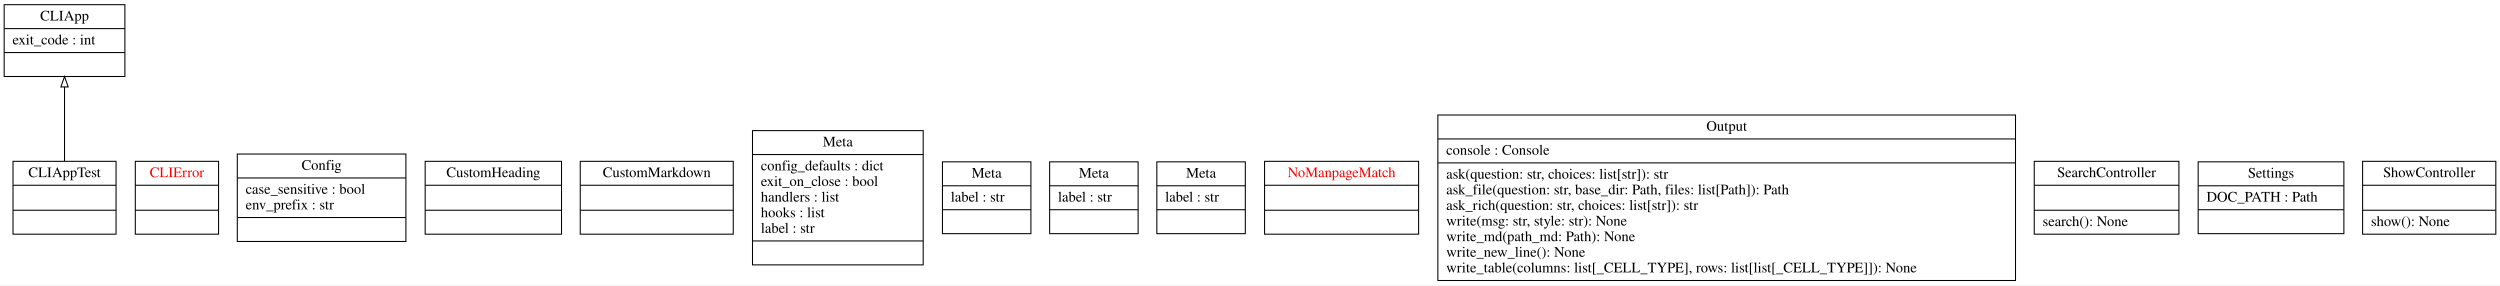
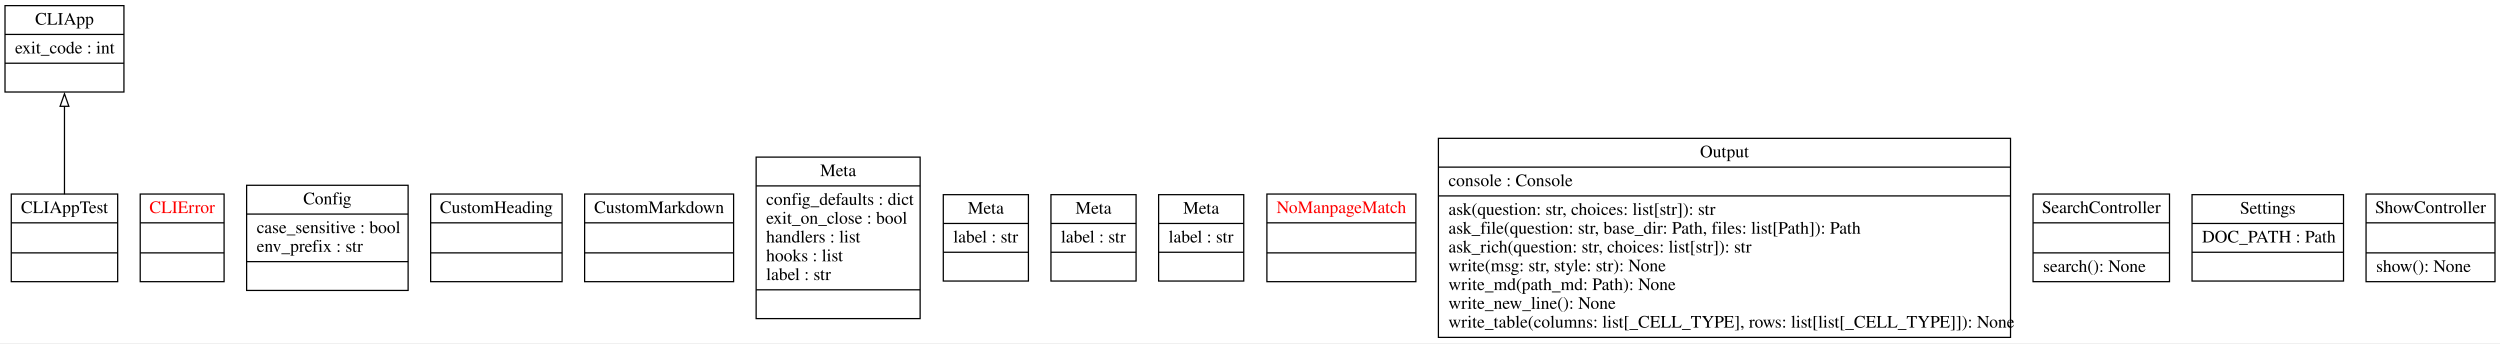
- <svg xmlns="http://www.w3.org/2000/svg" width="2402pt" height="274pt" viewBox="0.00 0.00 2402.00 274.00">
+ <svg xmlns="http://www.w3.org/2000/svg" width="1997pt" height="274pt" viewBox="0.00 0.00 1997.00 274.00">
  <g id="graph0" class="graph" transform="scale(1 1) rotate(0) translate(4 270)">
-     <polygon fill="white" stroke="transparent" points="-4,4 -4,-270 2398,-270 2398,4 -4,4" />
+     <polygon fill="white" stroke="none" points="-4,4 -4,-270 1993,-270 1993,4 -4,4" />
    <g id="node1" class="node">
-       <polygon fill="none" stroke="black" points="0,-196.5 0,-265.5 116,-265.5 116,-196.5 0,-196.5" />
-       <text text-anchor="middle" x="58" y="-250.3" font-family="Times,serif" font-size="14.00">CLIApp</text>
-       <polyline fill="none" stroke="black" points="0,-242.5 116,-242.5 " />
+       <polygon fill="none" stroke="black" points="0,-196.5 0,-265.5 95,-265.5 95,-196.5 0,-196.5" />
+       <text text-anchor="middle" x="47.5" y="-250.3" font-family="Times,serif" font-size="14.00">CLIApp</text>
+       <polyline fill="none" stroke="black" points="0,-242.5 95,-242.5" />
      <text text-anchor="start" x="8" y="-227.3" font-family="Times,serif" font-size="14.00">exit_code : int</text>
-       <polyline fill="none" stroke="black" points="0,-219.5 116,-219.5 " />
-       <text text-anchor="middle" x="58" y="-204.3" font-family="Times,serif" font-size="14.00"> </text>
+       <polyline fill="none" stroke="black" points="0,-219.5 95,-219.5" />
+       <text text-anchor="middle" x="47.5" y="-204.3" font-family="Times,serif" font-size="14.00"> </text>
    </g>
    <g id="node2" class="node">
-       <polygon fill="none" stroke="black" points="8.5,-45 8.5,-115 107.5,-115 107.5,-45 8.5,-45" />
-       <text text-anchor="middle" x="58" y="-99.8" font-family="Times,serif" font-size="14.00">CLIAppTest</text>
-       <polyline fill="none" stroke="black" points="8.5,-92 107.5,-92 " />
-       <polyline fill="none" stroke="black" points="8.5,-68 107.5,-68 " />
-       <text text-anchor="middle" x="58" y="-52.8" font-family="Times,serif" font-size="14.00"> </text>
+       <polygon fill="none" stroke="black" points="5,-45 5,-115 90,-115 90,-45 5,-45" />
+       <text text-anchor="middle" x="47.5" y="-99.8" font-family="Times,serif" font-size="14.00">CLIAppTest</text>
+       <polyline fill="none" stroke="black" points="5,-92 90,-92" />
+       <polyline fill="none" stroke="black" points="5,-68 90,-68" />
+       <text text-anchor="middle" x="47.5" y="-52.8" font-family="Times,serif" font-size="14.00"> </text>
    </g>
    <g id="edge1" class="edge">
-       <path fill="none" stroke="black" d="M58,-115.18C58,-136.34 58,-163.71 58,-186.42" />
-       <polygon fill="none" stroke="black" points="54.5,-186.49 58,-196.49 61.5,-186.49 54.5,-186.49" />
+       <path fill="none" stroke="black" d="M47.5,-114.81C47.5,-135.65 47.5,-162.61 47.5,-185.21" />
+       <polygon fill="none" stroke="black" points="44,-185.07 47.5,-195.07 51,-185.07 44,-185.07" />
    </g>
    <g id="node3" class="node">
-       <polygon fill="none" stroke="black" points="126,-45 126,-115 206,-115 206,-45 126,-45" />
-       <text text-anchor="middle" x="166" y="-99.8" font-family="Times,serif" font-size="14.00" fill="red">CLIError</text>
-       <polyline fill="none" stroke="black" points="126,-92 206,-92 " />
-       <polyline fill="none" stroke="black" points="126,-68 206,-68 " />
-       <text text-anchor="middle" x="166" y="-52.8" font-family="Times,serif" font-size="14.00" fill="red"> </text>
+       <polygon fill="none" stroke="black" points="108,-45 108,-115 175,-115 175,-45 108,-45" />
+       <text text-anchor="middle" x="141.5" y="-99.8" font-family="Times,serif" font-size="14.00" fill="red">CLIError</text>
+       <polyline fill="none" stroke="black" points="108,-92 175,-92" />
+       <polyline fill="none" stroke="black" points="108,-68 175,-68" />
+       <text text-anchor="middle" x="141.5" y="-52.8" font-family="Times,serif" font-size="14.00" fill="red"> </text>
    </g>
    <g id="node4" class="node">
-       <polygon fill="none" stroke="black" points="224,-38 224,-122 386,-122 386,-38 224,-38" />
-       <text text-anchor="middle" x="305" y="-106.8" font-family="Times,serif" font-size="14.00">Config</text>
-       <polyline fill="none" stroke="black" points="224,-99 386,-99 " />
-       <text text-anchor="start" x="232" y="-83.8" font-family="Times,serif" font-size="14.00">case_sensitive : bool</text>
-       <text text-anchor="start" x="232" y="-68.8" font-family="Times,serif" font-size="14.00">env_prefix : str</text>
-       <polyline fill="none" stroke="black" points="224,-61 386,-61 " />
-       <text text-anchor="middle" x="305" y="-45.8" font-family="Times,serif" font-size="14.00"> </text>
+       <polygon fill="none" stroke="black" points="193,-38 193,-122 322,-122 322,-38 193,-38" />
+       <text text-anchor="middle" x="257.5" y="-106.8" font-family="Times,serif" font-size="14.00">Config</text>
+       <polyline fill="none" stroke="black" points="193,-99 322,-99" />
+       <text text-anchor="start" x="201" y="-83.8" font-family="Times,serif" font-size="14.00">case_sensitive : bool</text>
+       <text text-anchor="start" x="201" y="-68.8" font-family="Times,serif" font-size="14.00">env_prefix : str</text>
+       <polyline fill="none" stroke="black" points="193,-61 322,-61" />
+       <text text-anchor="middle" x="257.5" y="-45.8" font-family="Times,serif" font-size="14.00"> </text>
    </g>
    <g id="node5" class="node">
-       <polygon fill="none" stroke="black" points="404.5,-45 404.5,-115 535.5,-115 535.5,-45 404.5,-45" />
-       <text text-anchor="middle" x="470" y="-99.8" font-family="Times,serif" font-size="14.00">CustomHeading</text>
-       <polyline fill="none" stroke="black" points="404.5,-92 535.5,-92 " />
-       <polyline fill="none" stroke="black" points="404.5,-68 535.5,-68 " />
-       <text text-anchor="middle" x="470" y="-52.8" font-family="Times,serif" font-size="14.00"> </text>
+       <polygon fill="none" stroke="black" points="340,-45 340,-115 445,-115 445,-45 340,-45" />
+       <text text-anchor="middle" x="392.5" y="-99.8" font-family="Times,serif" font-size="14.00">CustomHeading</text>
+       <polyline fill="none" stroke="black" points="340,-92 445,-92" />
+       <polyline fill="none" stroke="black" points="340,-68 445,-68" />
+       <text text-anchor="middle" x="392.5" y="-52.8" font-family="Times,serif" font-size="14.00"> </text>
    </g>
    <g id="node6" class="node">
-       <polygon fill="none" stroke="black" points="553.5,-45 553.5,-115 700.5,-115 700.5,-45 553.5,-45" />
-       <text text-anchor="middle" x="627" y="-99.8" font-family="Times,serif" font-size="14.00">CustomMarkdown</text>
-       <polyline fill="none" stroke="black" points="553.5,-92 700.5,-92 " />
-       <polyline fill="none" stroke="black" points="553.5,-68 700.5,-68 " />
-       <text text-anchor="middle" x="627" y="-52.8" font-family="Times,serif" font-size="14.00"> </text>
+       <polygon fill="none" stroke="black" points="463,-45 463,-115 582,-115 582,-45 463,-45" />
+       <text text-anchor="middle" x="522.5" y="-99.8" font-family="Times,serif" font-size="14.00">CustomMarkdown</text>
+       <polyline fill="none" stroke="black" points="463,-92 582,-92" />
+       <polyline fill="none" stroke="black" points="463,-68 582,-68" />
+       <text text-anchor="middle" x="522.5" y="-52.8" font-family="Times,serif" font-size="14.00"> </text>
    </g>
    <g id="node7" class="node">
-       <polygon fill="none" stroke="black" points="719,-15.5 719,-144.5 883,-144.5 883,-15.5 719,-15.5" />
-       <text text-anchor="middle" x="801" y="-129.3" font-family="Times,serif" font-size="14.00">Meta</text>
-       <polyline fill="none" stroke="black" points="719,-121.5 883,-121.5 " />
-       <text text-anchor="start" x="727" y="-106.3" font-family="Times,serif" font-size="14.00">config_defaults : dict</text>
-       <text text-anchor="start" x="727" y="-91.3" font-family="Times,serif" font-size="14.00">exit_on_close : bool</text>
-       <text text-anchor="start" x="727" y="-76.3" font-family="Times,serif" font-size="14.00">handlers : list</text>
-       <text text-anchor="start" x="727" y="-61.3" font-family="Times,serif" font-size="14.00">hooks : list</text>
-       <text text-anchor="start" x="727" y="-46.3" font-family="Times,serif" font-size="14.00">label : str</text>
-       <polyline fill="none" stroke="black" points="719,-38.5 883,-38.5 " />
-       <text text-anchor="middle" x="801" y="-23.3" font-family="Times,serif" font-size="14.00"> </text>
+       <polygon fill="none" stroke="black" points="600,-15.5 600,-144.5 731,-144.5 731,-15.5 600,-15.5" />
+       <text text-anchor="middle" x="665.5" y="-129.3" font-family="Times,serif" font-size="14.00">Meta</text>
+       <polyline fill="none" stroke="black" points="600,-121.5 731,-121.5" />
+       <text text-anchor="start" x="608" y="-106.3" font-family="Times,serif" font-size="14.00">config_defaults : dict</text>
+       <text text-anchor="start" x="608" y="-91.3" font-family="Times,serif" font-size="14.00">exit_on_close : bool</text>
+       <text text-anchor="start" x="608" y="-76.3" font-family="Times,serif" font-size="14.00">handlers : list</text>
+       <text text-anchor="start" x="608" y="-61.3" font-family="Times,serif" font-size="14.00">hooks : list</text>
+       <text text-anchor="start" x="608" y="-46.3" font-family="Times,serif" font-size="14.00">label : str</text>
+       <polyline fill="none" stroke="black" points="600,-38.5 731,-38.5" />
+       <text text-anchor="middle" x="665.5" y="-23.3" font-family="Times,serif" font-size="14.00"> </text>
    </g>
    <g id="node8" class="node">
-       <polygon fill="none" stroke="black" points="901.5,-45.5 901.5,-114.5 986.5,-114.5 986.5,-45.5 901.5,-45.5" />
-       <text text-anchor="middle" x="944" y="-99.3" font-family="Times,serif" font-size="14.00">Meta</text>
-       <polyline fill="none" stroke="black" points="901.5,-91.5 986.5,-91.5 " />
-       <text text-anchor="start" x="909.5" y="-76.3" font-family="Times,serif" font-size="14.00">label : str</text>
-       <polyline fill="none" stroke="black" points="901.5,-68.5 986.5,-68.5 " />
-       <text text-anchor="middle" x="944" y="-53.3" font-family="Times,serif" font-size="14.00"> </text>
+       <polygon fill="none" stroke="black" points="749.5,-45.5 749.5,-114.5 817.5,-114.5 817.5,-45.5 749.5,-45.5" />
+       <text text-anchor="middle" x="783.5" y="-99.3" font-family="Times,serif" font-size="14.00">Meta</text>
+       <polyline fill="none" stroke="black" points="749.5,-91.5 817.5,-91.5" />
+       <text text-anchor="start" x="757.5" y="-76.3" font-family="Times,serif" font-size="14.00">label : str</text>
+       <polyline fill="none" stroke="black" points="749.5,-68.5 817.5,-68.5" />
+       <text text-anchor="middle" x="783.5" y="-53.3" font-family="Times,serif" font-size="14.00"> </text>
    </g>
    <g id="node9" class="node">
-       <polygon fill="none" stroke="black" points="1004.5,-45.5 1004.5,-114.5 1089.5,-114.5 1089.5,-45.5 1004.5,-45.5" />
-       <text text-anchor="middle" x="1047" y="-99.3" font-family="Times,serif" font-size="14.00">Meta</text>
-       <polyline fill="none" stroke="black" points="1004.5,-91.5 1089.5,-91.5 " />
-       <text text-anchor="start" x="1012.5" y="-76.3" font-family="Times,serif" font-size="14.00">label : str</text>
-       <polyline fill="none" stroke="black" points="1004.5,-68.5 1089.5,-68.5 " />
-       <text text-anchor="middle" x="1047" y="-53.3" font-family="Times,serif" font-size="14.00"> </text>
+       <polygon fill="none" stroke="black" points="835.5,-45.5 835.5,-114.5 903.5,-114.5 903.5,-45.5 835.5,-45.5" />
+       <text text-anchor="middle" x="869.5" y="-99.3" font-family="Times,serif" font-size="14.00">Meta</text>
+       <polyline fill="none" stroke="black" points="835.5,-91.5 903.5,-91.5" />
+       <text text-anchor="start" x="843.5" y="-76.3" font-family="Times,serif" font-size="14.00">label : str</text>
+       <polyline fill="none" stroke="black" points="835.5,-68.5 903.5,-68.5" />
+       <text text-anchor="middle" x="869.5" y="-53.3" font-family="Times,serif" font-size="14.00"> </text>
    </g>
    <g id="node10" class="node">
-       <polygon fill="none" stroke="black" points="1107.5,-45.5 1107.5,-114.5 1192.5,-114.5 1192.5,-45.5 1107.5,-45.5" />
-       <text text-anchor="middle" x="1150" y="-99.3" font-family="Times,serif" font-size="14.00">Meta</text>
-       <polyline fill="none" stroke="black" points="1107.5,-91.5 1192.5,-91.5 " />
-       <text text-anchor="start" x="1115.5" y="-76.3" font-family="Times,serif" font-size="14.00">label : str</text>
-       <polyline fill="none" stroke="black" points="1107.5,-68.5 1192.5,-68.5 " />
-       <text text-anchor="middle" x="1150" y="-53.3" font-family="Times,serif" font-size="14.00"> </text>
+       <polygon fill="none" stroke="black" points="921.5,-45.5 921.5,-114.5 989.5,-114.5 989.5,-45.5 921.5,-45.5" />
+       <text text-anchor="middle" x="955.5" y="-99.3" font-family="Times,serif" font-size="14.00">Meta</text>
+       <polyline fill="none" stroke="black" points="921.5,-91.5 989.5,-91.5" />
+       <text text-anchor="start" x="929.5" y="-76.3" font-family="Times,serif" font-size="14.00">label : str</text>
+       <polyline fill="none" stroke="black" points="921.5,-68.5 989.5,-68.5" />
+       <text text-anchor="middle" x="955.5" y="-53.3" font-family="Times,serif" font-size="14.00"> </text>
    </g>
    <g id="node11" class="node">
-       <polygon fill="none" stroke="black" points="1211,-45 1211,-115 1359,-115 1359,-45 1211,-45" />
-       <text text-anchor="middle" x="1285" y="-99.8" font-family="Times,serif" font-size="14.00" fill="red">NoManpageMatch</text>
-       <polyline fill="none" stroke="black" points="1211,-92 1359,-92 " />
-       <polyline fill="none" stroke="black" points="1211,-68 1359,-68 " />
-       <text text-anchor="middle" x="1285" y="-52.8" font-family="Times,serif" font-size="14.00" fill="red"> </text>
+       <polygon fill="none" stroke="black" points="1008,-45 1008,-115 1127,-115 1127,-45 1008,-45" />
+       <text text-anchor="middle" x="1067.5" y="-99.8" font-family="Times,serif" font-size="14.00" fill="red">NoManpageMatch</text>
+       <polyline fill="none" stroke="black" points="1008,-92 1127,-92" />
+       <polyline fill="none" stroke="black" points="1008,-68 1127,-68" />
+       <text text-anchor="middle" x="1067.5" y="-52.8" font-family="Times,serif" font-size="14.00" fill="red"> </text>
    </g>
    <g id="node12" class="node">
-       <polygon fill="none" stroke="black" points="1377.5,-0.5 1377.5,-159.5 1932.5,-159.5 1932.5,-0.5 1377.5,-0.5" />
-       <text text-anchor="middle" x="1655" y="-144.3" font-family="Times,serif" font-size="14.00">Output</text>
-       <polyline fill="none" stroke="black" points="1377.5,-136.5 1932.5,-136.5 " />
-       <text text-anchor="start" x="1385.5" y="-121.3" font-family="Times,serif" font-size="14.00">console : Console</text>
-       <polyline fill="none" stroke="black" points="1377.5,-113.5 1932.5,-113.5 " />
-       <text text-anchor="start" x="1385.5" y="-98.3" font-family="Times,serif" font-size="14.00">ask(question: str, choices: list[str]): str</text>
-       <text text-anchor="start" x="1385.5" y="-83.3" font-family="Times,serif" font-size="14.00">ask_file(question: str, base_dir: Path, files: list[Path]): Path</text>
-       <text text-anchor="start" x="1385.5" y="-68.3" font-family="Times,serif" font-size="14.00">ask_rich(question: str, choices: list[str]): str</text>
-       <text text-anchor="start" x="1385.5" y="-53.3" font-family="Times,serif" font-size="14.00">write(msg: str, style: str): None</text>
-       <text text-anchor="start" x="1385.5" y="-38.3" font-family="Times,serif" font-size="14.00">write_md(path_md: Path): None</text>
-       <text text-anchor="start" x="1385.5" y="-23.3" font-family="Times,serif" font-size="14.00">write_new_line(): None</text>
-       <text text-anchor="start" x="1385.5" y="-8.3" font-family="Times,serif" font-size="14.00">write_table(columns: list[_CELL_TYPE], rows: list[list[_CELL_TYPE]]): None</text>
+       <polygon fill="none" stroke="black" points="1145,-0.5 1145,-159.5 1602,-159.5 1602,-0.5 1145,-0.5" />
+       <text text-anchor="middle" x="1373.5" y="-144.3" font-family="Times,serif" font-size="14.00">Output</text>
+       <polyline fill="none" stroke="black" points="1145,-136.5 1602,-136.5" />
+       <text text-anchor="start" x="1153" y="-121.3" font-family="Times,serif" font-size="14.00">console : Console</text>
+       <polyline fill="none" stroke="black" points="1145,-113.5 1602,-113.5" />
+       <text text-anchor="start" x="1153" y="-98.3" font-family="Times,serif" font-size="14.00">ask(question: str, choices: list[str]): str</text>
+       <text text-anchor="start" x="1153" y="-83.3" font-family="Times,serif" font-size="14.00">ask_file(question: str, base_dir: Path, files: list[Path]): Path</text>
+       <text text-anchor="start" x="1153" y="-68.3" font-family="Times,serif" font-size="14.00">ask_rich(question: str, choices: list[str]): str</text>
+       <text text-anchor="start" x="1153" y="-53.3" font-family="Times,serif" font-size="14.00">write(msg: str, style: str): None</text>
+       <text text-anchor="start" x="1153" y="-38.3" font-family="Times,serif" font-size="14.00">write_md(path_md: Path): None</text>
+       <text text-anchor="start" x="1153" y="-23.3" font-family="Times,serif" font-size="14.00">write_new_line(): None</text>
+       <text text-anchor="start" x="1153" y="-8.3" font-family="Times,serif" font-size="14.00">write_table(columns: list[_CELL_TYPE], rows: list[list[_CELL_TYPE]]): None</text>
    </g>
    <g id="node13" class="node">
-       <polygon fill="none" stroke="black" points="1950.5,-45 1950.5,-115 2089.5,-115 2089.5,-45 1950.5,-45" />
-       <text text-anchor="middle" x="2020" y="-99.8" font-family="Times,serif" font-size="14.00">SearchController</text>
-       <polyline fill="none" stroke="black" points="1950.5,-92 2089.5,-92 " />
-       <polyline fill="none" stroke="black" points="1950.5,-68 2089.5,-68 " />
-       <text text-anchor="start" x="1958.5" y="-52.8" font-family="Times,serif" font-size="14.00">search(): None</text>
+       <polygon fill="none" stroke="black" points="1620,-45 1620,-115 1729,-115 1729,-45 1620,-45" />
+       <text text-anchor="middle" x="1674.5" y="-99.8" font-family="Times,serif" font-size="14.00">SearchController</text>
+       <polyline fill="none" stroke="black" points="1620,-92 1729,-92" />
+       <polyline fill="none" stroke="black" points="1620,-68 1729,-68" />
+       <text text-anchor="start" x="1628" y="-52.8" font-family="Times,serif" font-size="14.00">search(): None</text>
    </g>
    <g id="node14" class="node">
-       <polygon fill="none" stroke="black" points="2108,-45.5 2108,-114.5 2248,-114.5 2248,-45.5 2108,-45.5" />
-       <text text-anchor="middle" x="2178" y="-99.3" font-family="Times,serif" font-size="14.00">Settings</text>
-       <polyline fill="none" stroke="black" points="2108,-91.5 2248,-91.5 " />
-       <text text-anchor="start" x="2116" y="-76.3" font-family="Times,serif" font-size="14.00">DOC_PATH : Path</text>
-       <polyline fill="none" stroke="black" points="2108,-68.5 2248,-68.5 " />
-       <text text-anchor="middle" x="2178" y="-53.3" font-family="Times,serif" font-size="14.00"> </text>
+       <polygon fill="none" stroke="black" points="1747,-45.5 1747,-114.5 1868,-114.5 1868,-45.5 1747,-45.5" />
+       <text text-anchor="middle" x="1807.5" y="-99.3" font-family="Times,serif" font-size="14.00">Settings</text>
+       <polyline fill="none" stroke="black" points="1747,-91.5 1868,-91.5" />
+       <text text-anchor="start" x="1755" y="-76.3" font-family="Times,serif" font-size="14.00">DOC_PATH : Path</text>
+       <polyline fill="none" stroke="black" points="1747,-68.5 1868,-68.5" />
+       <text text-anchor="middle" x="1807.5" y="-53.3" font-family="Times,serif" font-size="14.00"> </text>
    </g>
    <g id="node15" class="node">
-       <polygon fill="none" stroke="black" points="2266,-45 2266,-115 2394,-115 2394,-45 2266,-45" />
-       <text text-anchor="middle" x="2330" y="-99.8" font-family="Times,serif" font-size="14.00">ShowController</text>
-       <polyline fill="none" stroke="black" points="2266,-92 2394,-92 " />
-       <polyline fill="none" stroke="black" points="2266,-68 2394,-68 " />
-       <text text-anchor="start" x="2274" y="-52.8" font-family="Times,serif" font-size="14.00">show(): None</text>
+       <polygon fill="none" stroke="black" points="1886,-45 1886,-115 1989,-115 1989,-45 1886,-45" />
+       <text text-anchor="middle" x="1937.5" y="-99.8" font-family="Times,serif" font-size="14.00">ShowController</text>
+       <polyline fill="none" stroke="black" points="1886,-92 1989,-92" />
+       <polyline fill="none" stroke="black" points="1886,-68 1989,-68" />
+       <text text-anchor="start" x="1894" y="-52.8" font-family="Times,serif" font-size="14.00">show(): None</text>
    </g>
  </g>
</svg>
